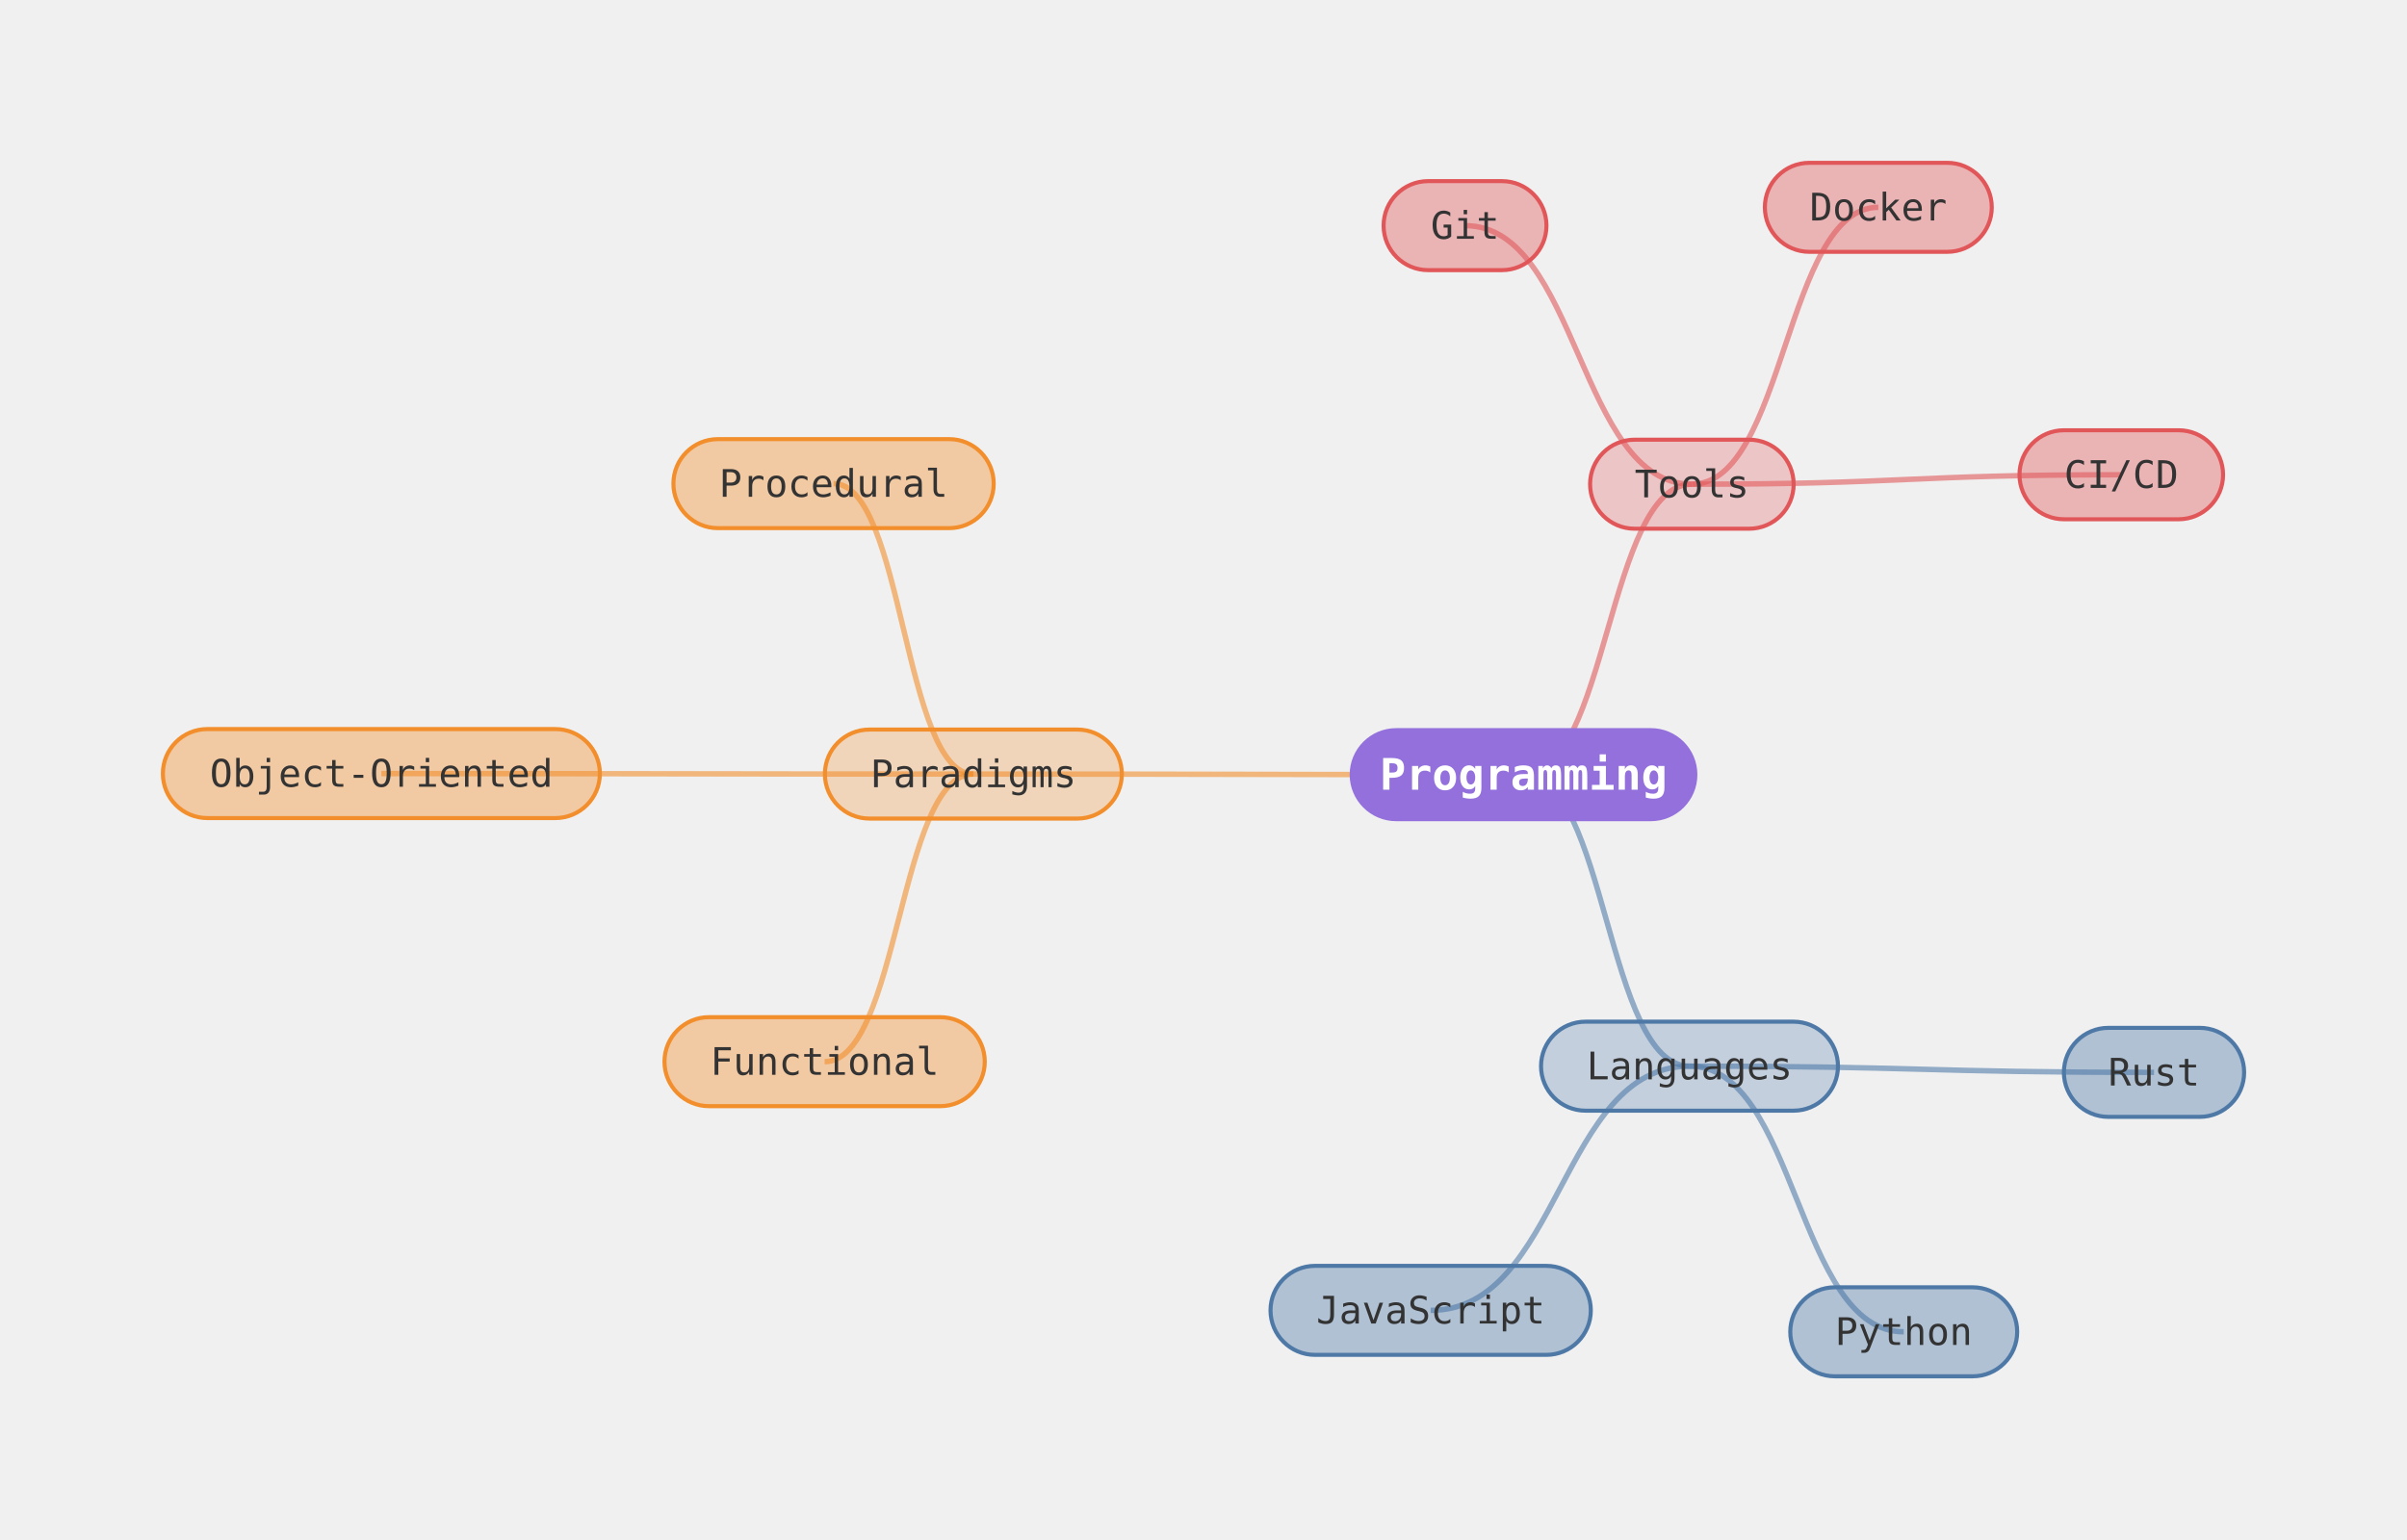
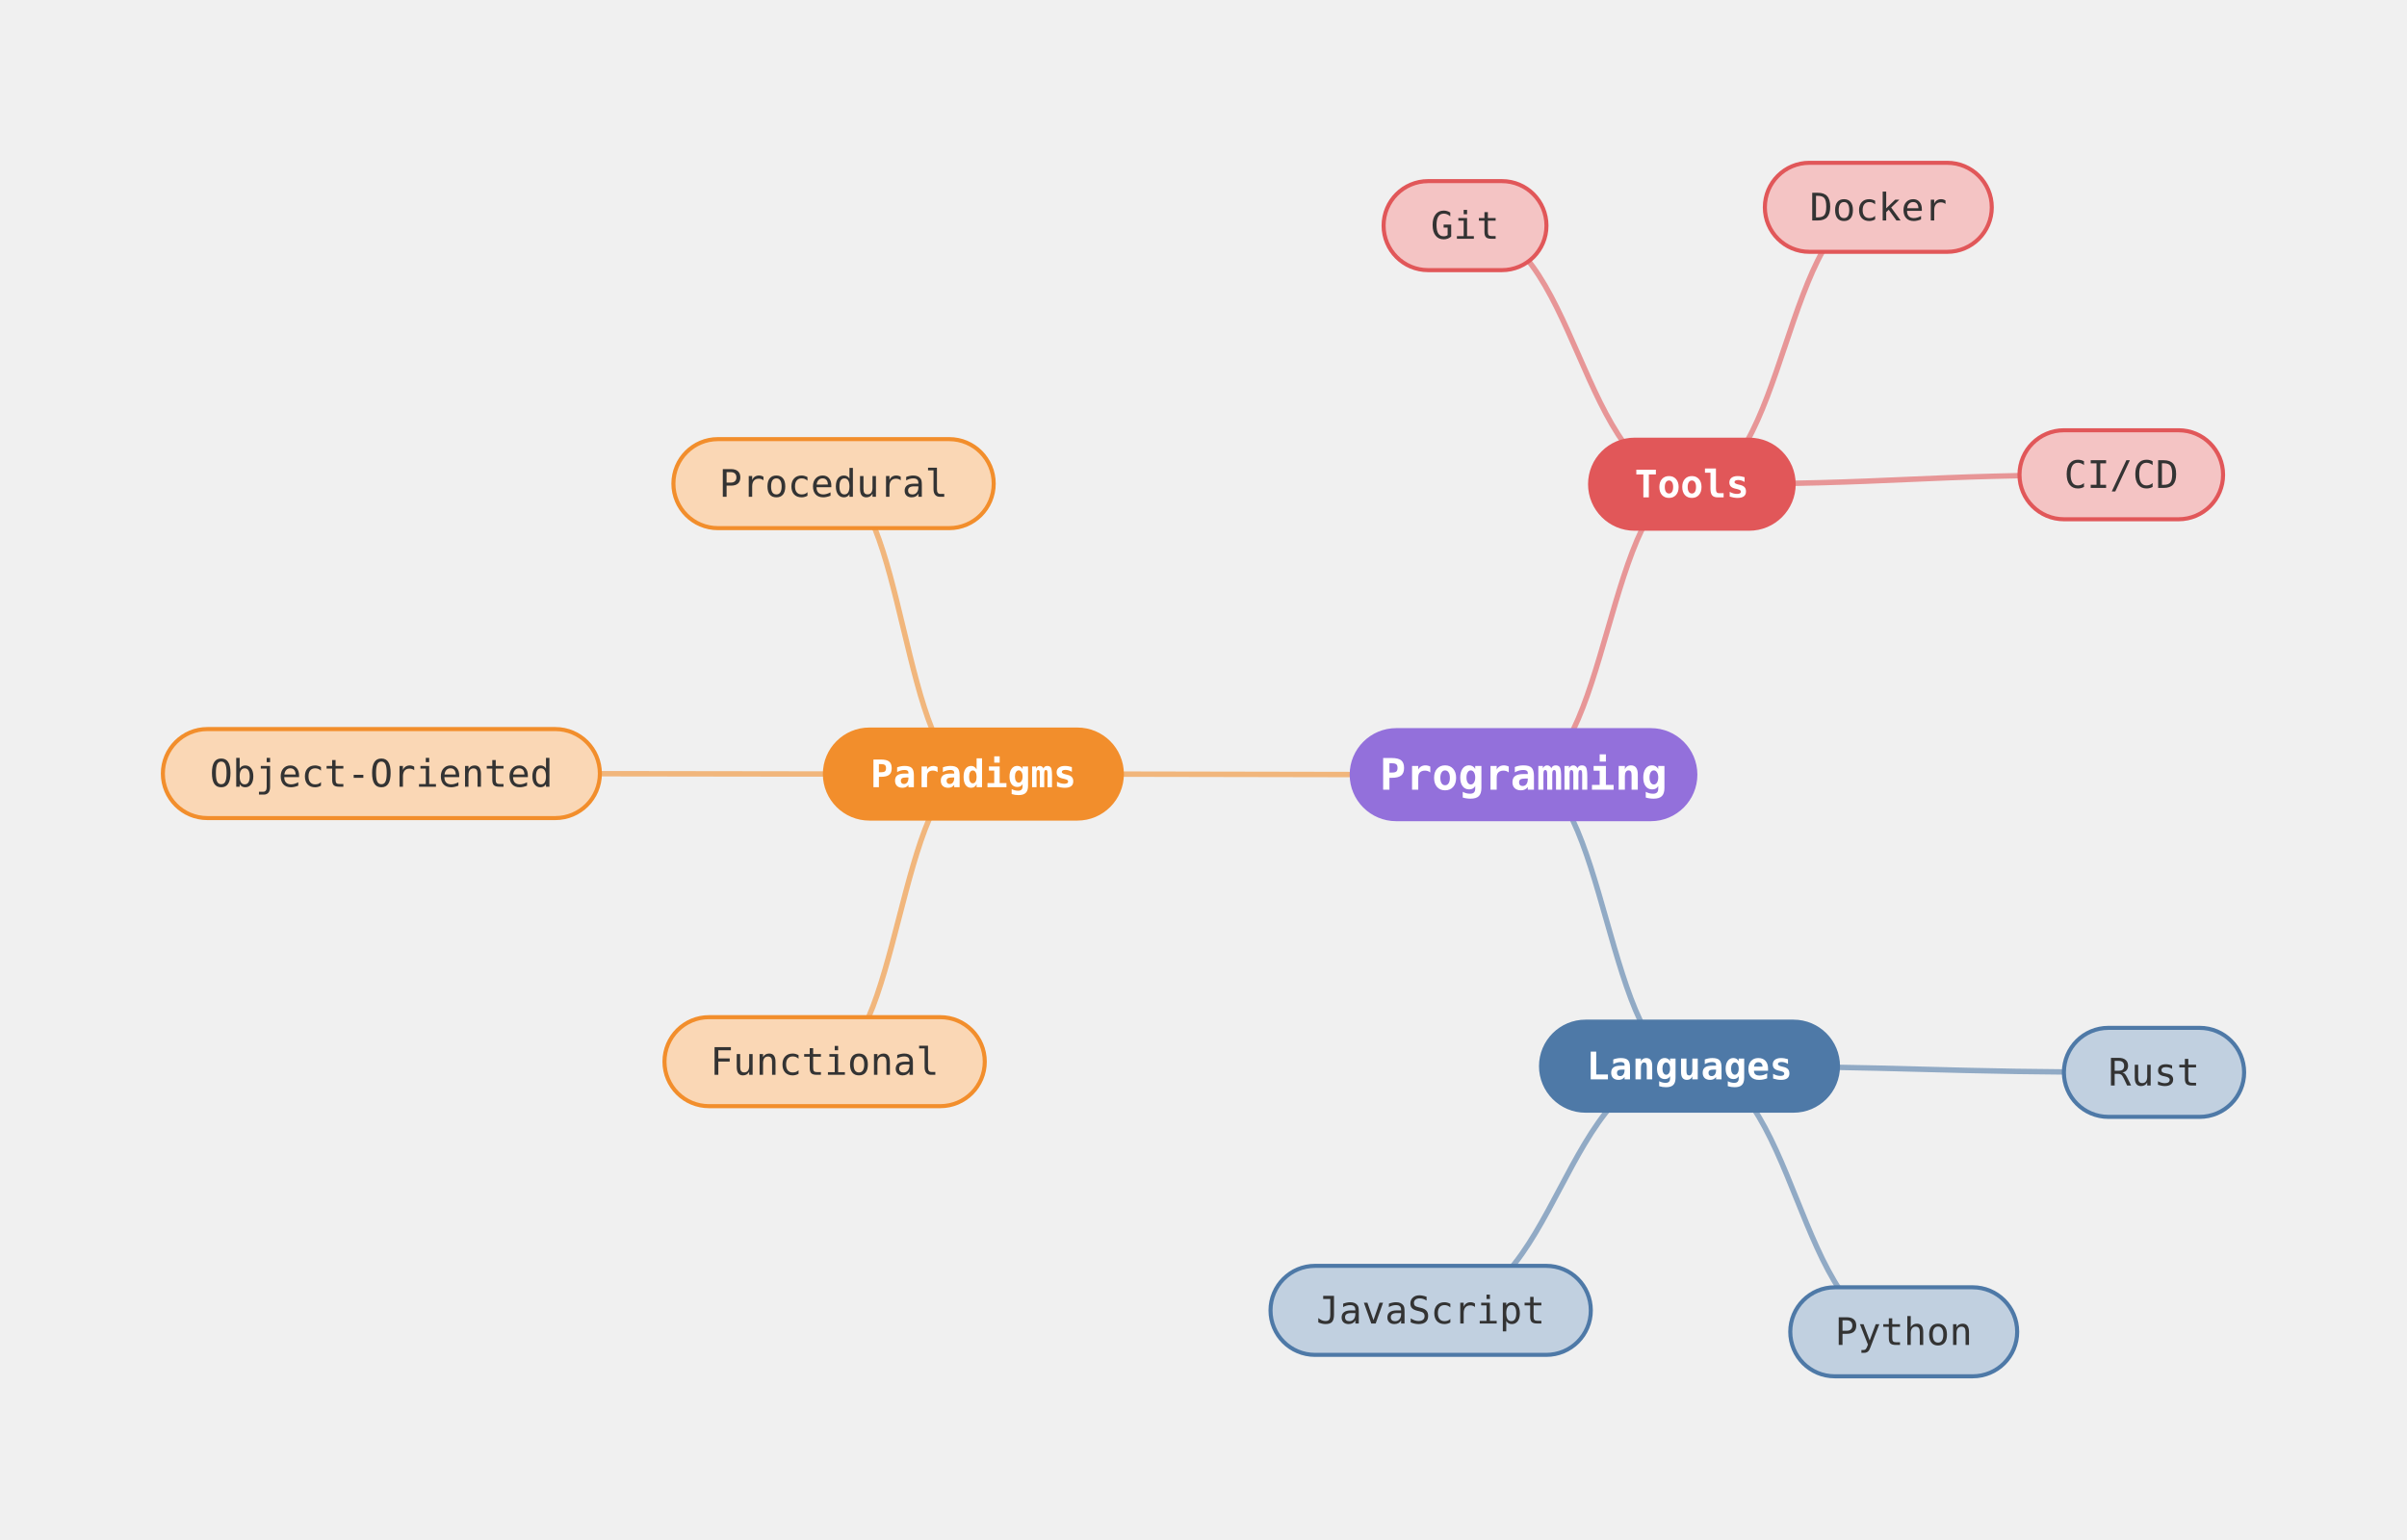
<svg xmlns="http://www.w3.org/2000/svg" viewBox="0 0 886.76 567.2" width="886.76" height="567.2">
  <g transform="translate(20, 20)">
    <path d="M541.28 265.48 C571.85 265.48 571.85 372.91 602.43 372.91" fill="none" stroke="#4e79a796" stroke-width="2" />
    <path d="M602.43 372.91 C688 372.91 688 375.19 773.56 375.19" fill="none" stroke="#4e79a796" stroke-width="2" />
    <path d="M602.43 372.91 C641.89 372.91 641.89 470.8 681.35 470.8" fill="none" stroke="#4e79a796" stroke-width="2" />
    <path d="M602.43 372.91 C554.75 372.91 554.75 462.9 507.07 462.9" fill="none" stroke="#4e79a796" stroke-width="2" />
    <path d="M541.28 265.48 C439.94 265.48 439.94 265.26 338.6 265.26" fill="none" stroke="#f28e2c96" stroke-width="2" />
    <path d="M338.6 265.26 C311.2 265.26 311.2 371.25 283.8 371.25" fill="none" stroke="#f28e2c96" stroke-width="2" />
    <path d="M338.6 265.26 C229.55 265.26 229.55 265.08 120.5 265.08" fill="none" stroke="#f28e2c96" stroke-width="2" />
    <path d="M338.6 265.26 C312.84 265.26 312.84 158.23 287.09 158.23" fill="none" stroke="#f28e2c96" stroke-width="2" />
    <path d="M541.28 265.48 C572.29 265.48 572.29 158.44 603.3 158.44" fill="none" stroke="#e1575996" stroke-width="2" />
    <path d="M603.3 158.44 C561.52 158.44 561.52 63.15 519.73 63.15" fill="none" stroke="#e1575996" stroke-width="2" />
    <path d="M603.3 158.44 C637.65 158.44 637.65 56.4 671.99 56.4" fill="none" stroke="#e1575996" stroke-width="2" />
    <path d="M603.3 158.44 C682.4 158.44 682.4 154.96 761.5 154.96" fill="none" stroke="#e1575996" stroke-width="2" />
    <rect x="477.98" y="249.08" width="126.6" height="32.8" rx="16.4" ry="16.4" fill="#9370db" stroke="#9370db" stroke-width="1.5" />
    <text x="541.28" y="265.48" text-anchor="middle" dominant-baseline="central" font-size="16px" font-family="'Intel One Mono', 'SF Mono', 'Cascadia Code', 'JetBrains Mono', 'Fira Code', 'Consolas', 'Menlo', monospace" fill="#ffffff" font-weight="bold">Programming</text>
-     <rect x="547.73" y="356.51" width="109.4" height="32.8" rx="16.4" ry="16.4" fill="#4e79a746" stroke="#4e79a7" stroke-width="1.5" />
-     <text x="602.43" y="372.91" text-anchor="middle" dominant-baseline="central" font-size="14px" font-family="'Intel One Mono', 'SF Mono', 'Cascadia Code', 'JetBrains Mono', 'Fira Code', 'Consolas', 'Menlo', monospace" fill="#333333">Languages</text>
-     <rect x="740.36" y="358.79" width="66.4" height="32.8" rx="16.4" ry="16.4" fill="#4e79a764" stroke="#4e79a7" stroke-width="1.5" />
+     <rect x="547.73" y="356.51" width="109.4" height="32.8" rx="16.4" ry="16.4" fill="#4e79a7" stroke="#4e79a7" stroke-width="1.5" />
+     <text x="602.43" y="372.91" text-anchor="middle" dominant-baseline="central" font-size="14px" font-family="'Intel One Mono', 'SF Mono', 'Cascadia Code', 'JetBrains Mono', 'Fira Code', 'Consolas', 'Menlo', monospace" fill="#ffffff" font-weight="bold">Languages</text>
+     <rect x="740.36" y="358.79" width="66.4" height="32.8" rx="16.4" ry="16.4" fill="#c1d0e0" stroke="#4e79a7" stroke-width="1.5" />
    <text x="773.56" y="375.19" text-anchor="middle" dominant-baseline="central" font-size="14px" font-family="'Intel One Mono', 'SF Mono', 'Cascadia Code', 'JetBrains Mono', 'Fira Code', 'Consolas', 'Menlo', monospace" fill="#333333">Rust</text>
-     <rect x="639.55" y="454.4" width="83.6" height="32.8" rx="16.4" ry="16.4" fill="#4e79a764" stroke="#4e79a7" stroke-width="1.5" />
+     <rect x="639.55" y="454.4" width="83.6" height="32.8" rx="16.4" ry="16.4" fill="#c1d0e0" stroke="#4e79a7" stroke-width="1.5" />
    <text x="681.35" y="470.8" text-anchor="middle" dominant-baseline="central" font-size="14px" font-family="'Intel One Mono', 'SF Mono', 'Cascadia Code', 'JetBrains Mono', 'Fira Code', 'Consolas', 'Menlo', monospace" fill="#333333">Python</text>
-     <rect x="448.07" y="446.5" width="118" height="32.8" rx="16.4" ry="16.4" fill="#4e79a764" stroke="#4e79a7" stroke-width="1.5" />
+     <rect x="448.07" y="446.5" width="118" height="32.8" rx="16.4" ry="16.4" fill="#c1d0e0" stroke="#4e79a7" stroke-width="1.5" />
    <text x="507.07" y="462.9" text-anchor="middle" dominant-baseline="central" font-size="14px" font-family="'Intel One Mono', 'SF Mono', 'Cascadia Code', 'JetBrains Mono', 'Fira Code', 'Consolas', 'Menlo', monospace" fill="#333333">JavaScript</text>
-     <rect x="283.9" y="248.86" width="109.4" height="32.8" rx="16.4" ry="16.4" fill="#f28e2c46" stroke="#f28e2c" stroke-width="1.5" />
-     <text x="338.6" y="265.26" text-anchor="middle" dominant-baseline="central" font-size="14px" font-family="'Intel One Mono', 'SF Mono', 'Cascadia Code', 'JetBrains Mono', 'Fira Code', 'Consolas', 'Menlo', monospace" fill="#333333">Paradigms</text>
-     <rect x="224.8" y="354.85" width="118" height="32.8" rx="16.4" ry="16.4" fill="#f28e2c64" stroke="#f28e2c" stroke-width="1.5" />
+     <rect x="283.9" y="248.86" width="109.4" height="32.8" rx="16.4" ry="16.4" fill="#f28e2c" stroke="#f28e2c" stroke-width="1.5" />
+     <text x="338.6" y="265.26" text-anchor="middle" dominant-baseline="central" font-size="14px" font-family="'Intel One Mono', 'SF Mono', 'Cascadia Code', 'JetBrains Mono', 'Fira Code', 'Consolas', 'Menlo', monospace" fill="#ffffff" font-weight="bold">Paradigms</text>
+     <rect x="224.8" y="354.85" width="118" height="32.8" rx="16.4" ry="16.4" fill="#fad7b5" stroke="#f28e2c" stroke-width="1.5" />
    <text x="283.8" y="371.25" text-anchor="middle" dominant-baseline="central" font-size="14px" font-family="'Intel One Mono', 'SF Mono', 'Cascadia Code', 'JetBrains Mono', 'Fira Code', 'Consolas', 'Menlo', monospace" fill="#333333">Functional</text>
-     <rect x="40" y="248.68" width="161" height="32.8" rx="16.4" ry="16.4" fill="#f28e2c64" stroke="#f28e2c" stroke-width="1.5" />
+     <rect x="40" y="248.68" width="161" height="32.8" rx="16.4" ry="16.4" fill="#fad7b5" stroke="#f28e2c" stroke-width="1.5" />
    <text x="120.5" y="265.08" text-anchor="middle" dominant-baseline="central" font-size="14px" font-family="'Intel One Mono', 'SF Mono', 'Cascadia Code', 'JetBrains Mono', 'Fira Code', 'Consolas', 'Menlo', monospace" fill="#333333">Object-Oriented</text>
-     <rect x="228.09" y="141.83" width="118" height="32.8" rx="16.4" ry="16.4" fill="#f28e2c64" stroke="#f28e2c" stroke-width="1.5" />
+     <rect x="228.09" y="141.83" width="118" height="32.8" rx="16.4" ry="16.4" fill="#fad7b5" stroke="#f28e2c" stroke-width="1.5" />
    <text x="287.09" y="158.23" text-anchor="middle" dominant-baseline="central" font-size="14px" font-family="'Intel One Mono', 'SF Mono', 'Cascadia Code', 'JetBrains Mono', 'Fira Code', 'Consolas', 'Menlo', monospace" fill="#333333">Procedural</text>
-     <rect x="565.8" y="142.04" width="75" height="32.8" rx="16.4" ry="16.4" fill="#e1575946" stroke="#e15759" stroke-width="1.5" />
-     <text x="603.3" y="158.44" text-anchor="middle" dominant-baseline="central" font-size="14px" font-family="'Intel One Mono', 'SF Mono', 'Cascadia Code', 'JetBrains Mono', 'Fira Code', 'Consolas', 'Menlo', monospace" fill="#333333">Tools</text>
-     <rect x="489.73" y="46.75" width="60" height="32.8" rx="16.4" ry="16.4" fill="#e1575964" stroke="#e15759" stroke-width="1.5" />
+     <rect x="565.8" y="142.04" width="75" height="32.8" rx="16.4" ry="16.4" fill="#e15759" stroke="#e15759" stroke-width="1.5" />
+     <text x="603.3" y="158.44" text-anchor="middle" dominant-baseline="central" font-size="14px" font-family="'Intel One Mono', 'SF Mono', 'Cascadia Code', 'JetBrains Mono', 'Fira Code', 'Consolas', 'Menlo', monospace" fill="#ffffff" font-weight="bold">Tools</text>
+     <rect x="489.73" y="46.75" width="60" height="32.8" rx="16.4" ry="16.4" fill="#f4c4c4" stroke="#e15759" stroke-width="1.5" />
    <text x="519.73" y="63.15" text-anchor="middle" dominant-baseline="central" font-size="14px" font-family="'Intel One Mono', 'SF Mono', 'Cascadia Code', 'JetBrains Mono', 'Fira Code', 'Consolas', 'Menlo', monospace" fill="#333333">Git</text>
-     <rect x="630.19" y="40" width="83.6" height="32.8" rx="16.4" ry="16.4" fill="#e1575964" stroke="#e15759" stroke-width="1.5" />
+     <rect x="630.19" y="40" width="83.6" height="32.8" rx="16.4" ry="16.4" fill="#f4c4c4" stroke="#e15759" stroke-width="1.5" />
    <text x="671.99" y="56.4" text-anchor="middle" dominant-baseline="central" font-size="14px" font-family="'Intel One Mono', 'SF Mono', 'Cascadia Code', 'JetBrains Mono', 'Fira Code', 'Consolas', 'Menlo', monospace" fill="#333333">Docker</text>
-     <rect x="724" y="138.56" width="75" height="32.8" rx="16.4" ry="16.4" fill="#e1575964" stroke="#e15759" stroke-width="1.5" />
+     <rect x="724" y="138.56" width="75" height="32.8" rx="16.4" ry="16.4" fill="#f4c4c4" stroke="#e15759" stroke-width="1.5" />
    <text x="761.5" y="154.96" text-anchor="middle" dominant-baseline="central" font-size="14px" font-family="'Intel One Mono', 'SF Mono', 'Cascadia Code', 'JetBrains Mono', 'Fira Code', 'Consolas', 'Menlo', monospace" fill="#333333">CI/CD</text>
  </g>
</svg>
